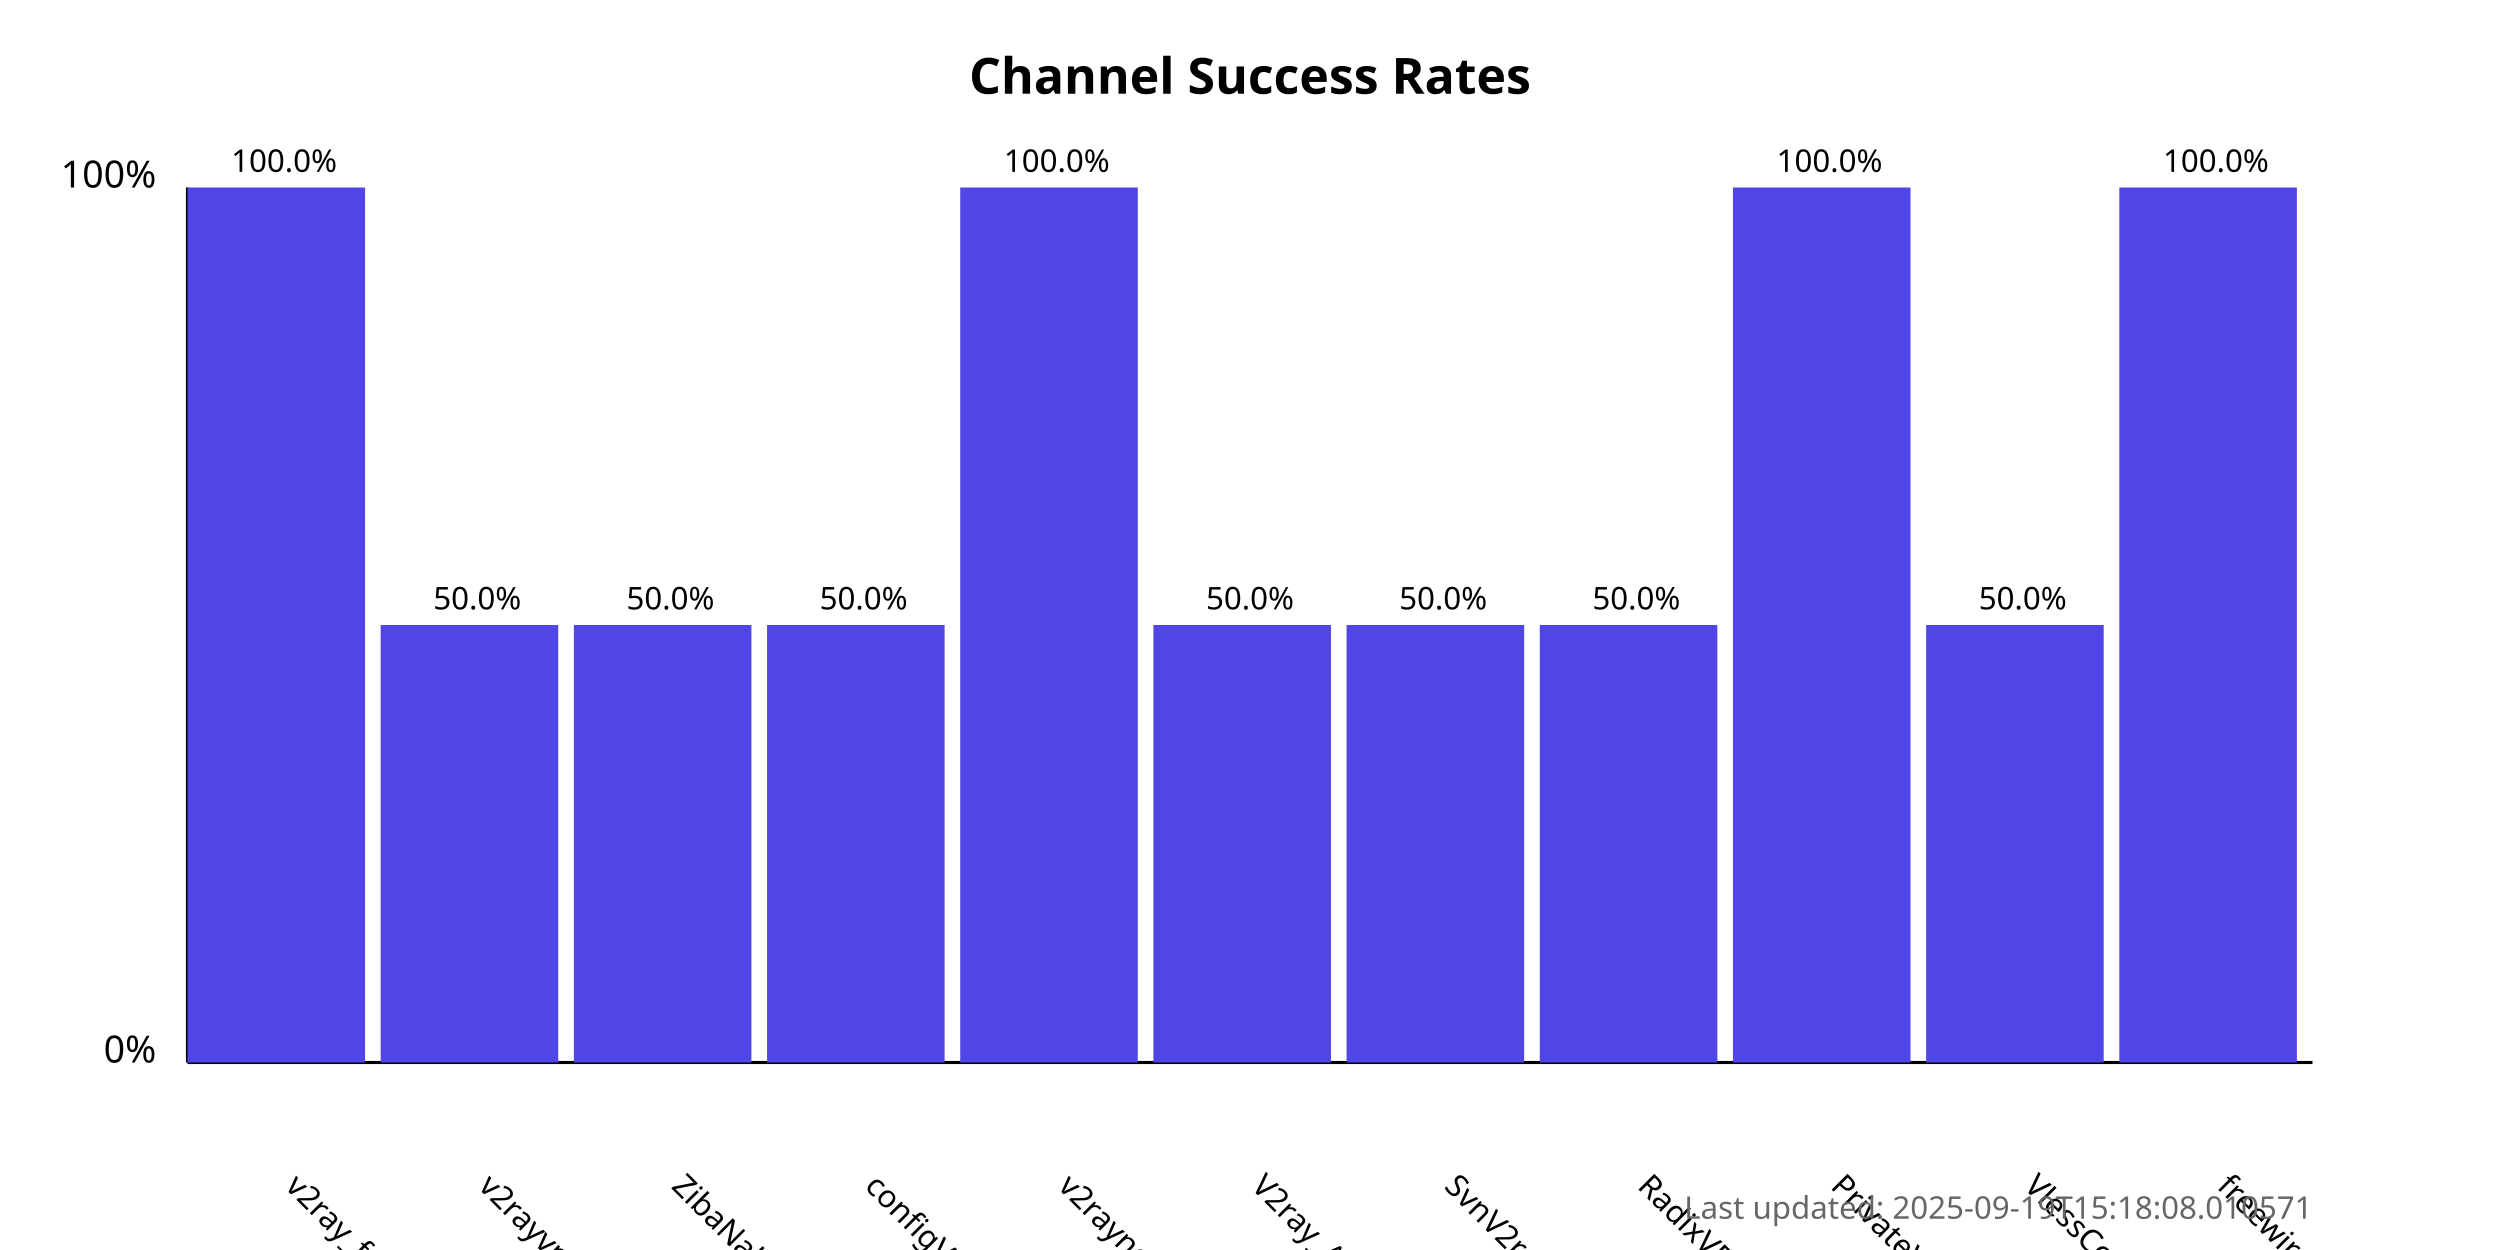
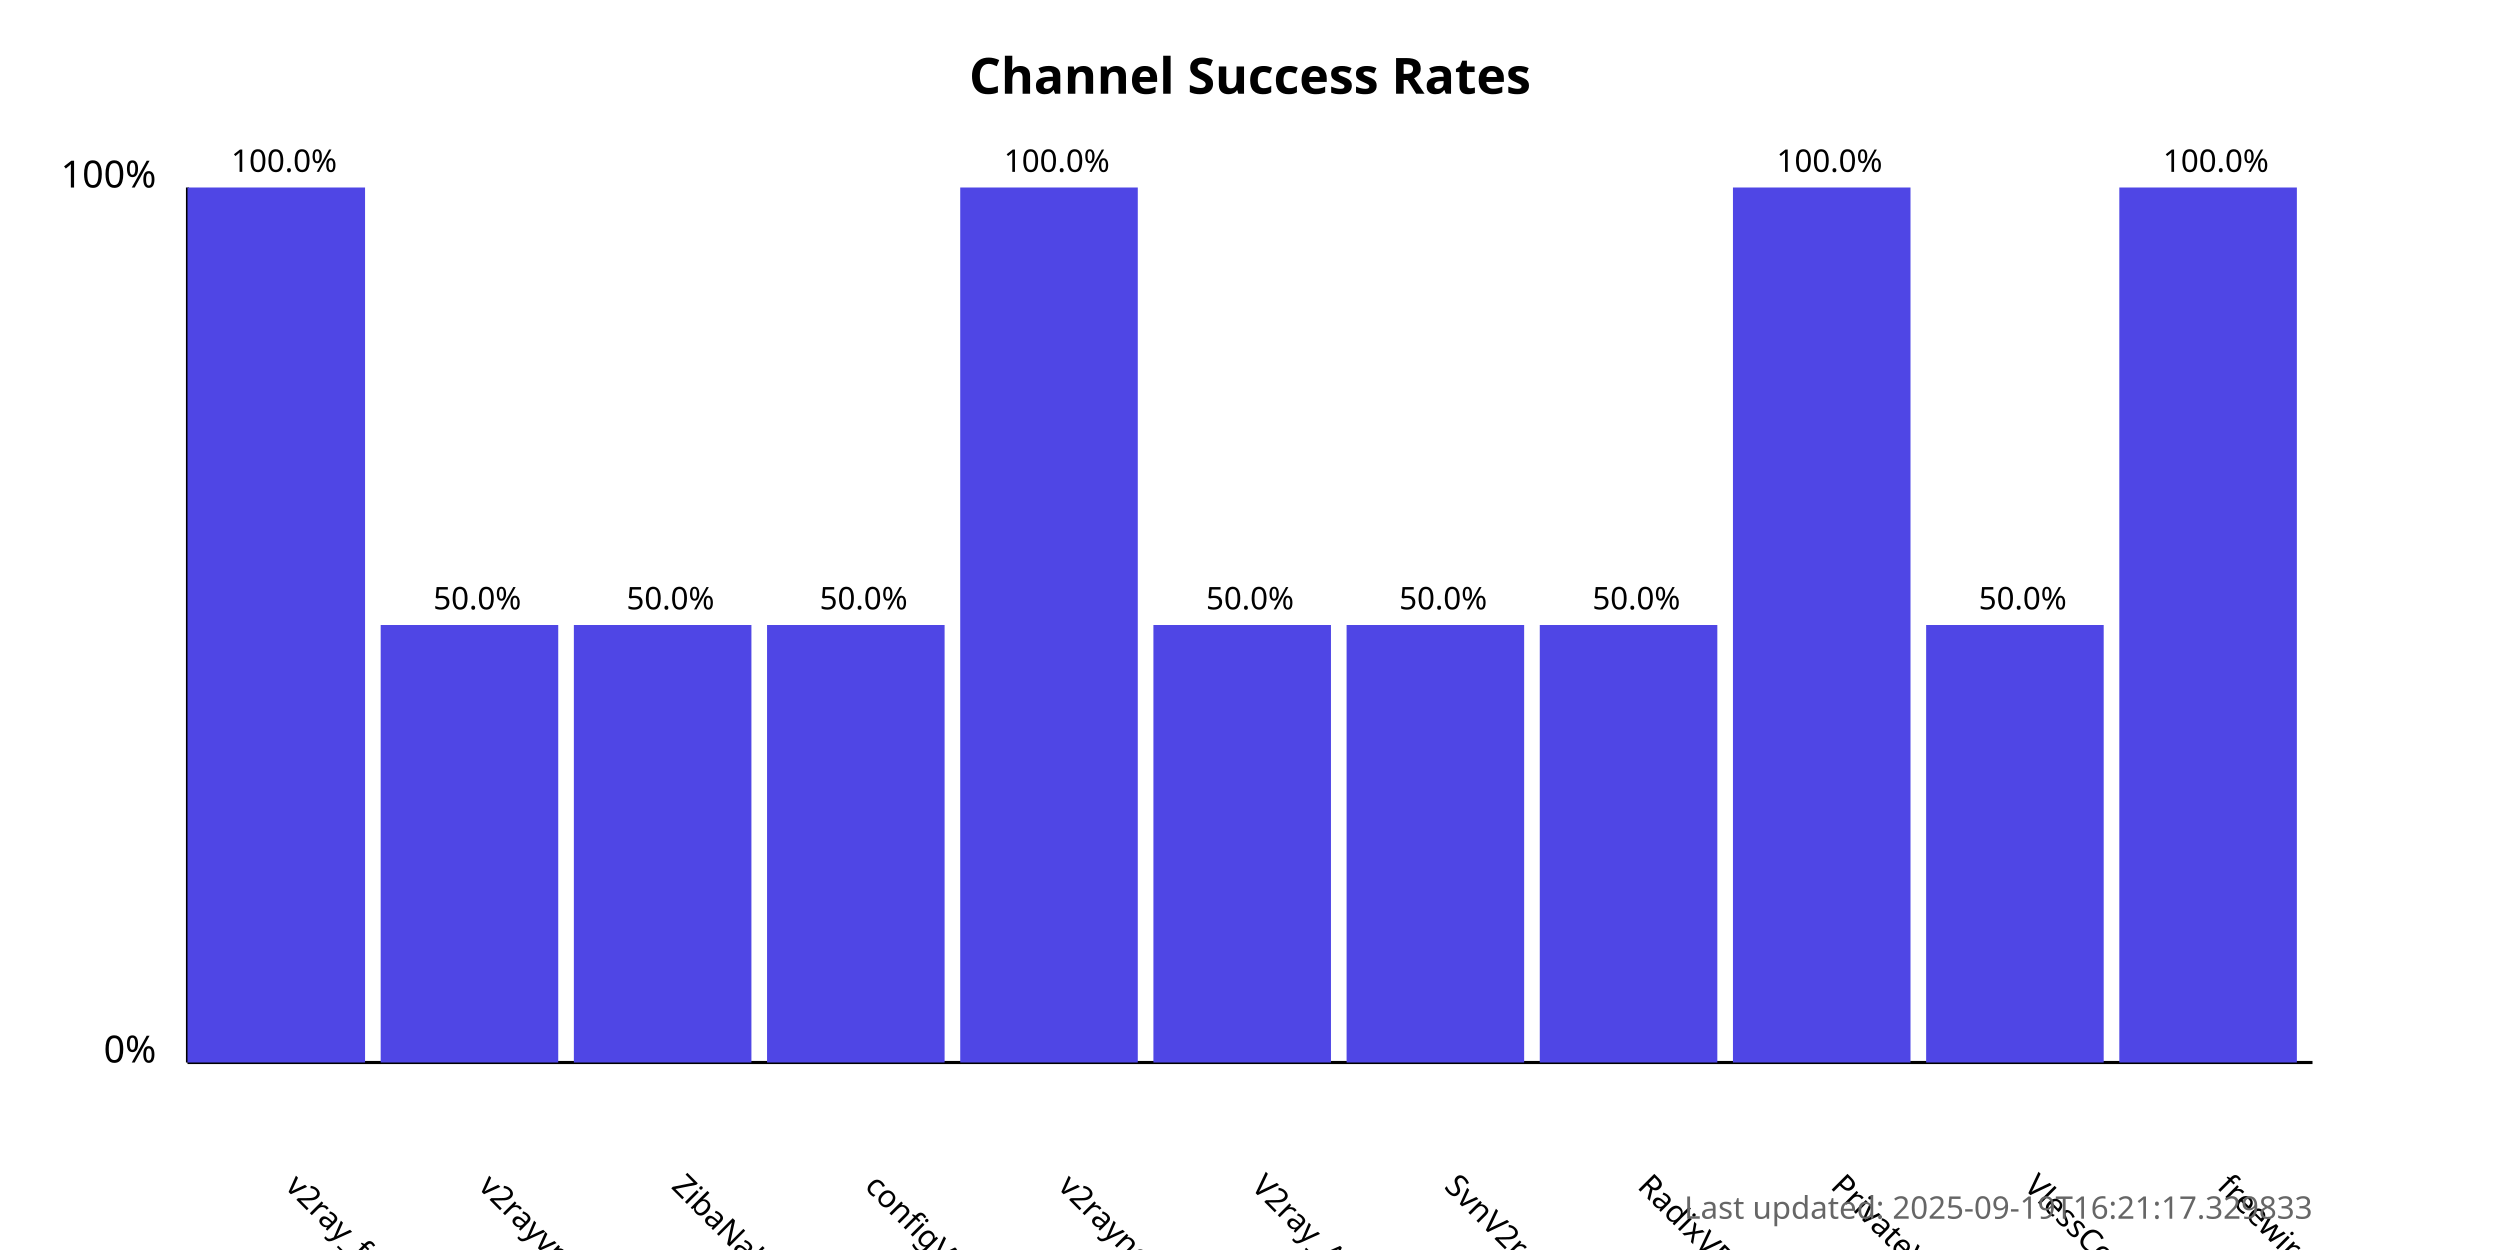
<svg xmlns="http://www.w3.org/2000/svg" width="800" height="400">
  <style>
            .chart-title { font: bold 16px sans-serif; }
            .axis-label { font: 12px sans-serif; }
            .tick-label { font: 10px sans-serif; }
            .bar { fill: #4f46e5; }
            .bar:hover { fill: #6366f1; }
            .timestamp { font: 10px sans-serif; fill: #666; }
        </style>
  <text x="400.0" y="30" text-anchor="middle" class="chart-title">
            Channel Success Rates
        </text>
  <line x1="60" y1="340" x2="60" y2="60" stroke="black" stroke-width="1" />
  <line x1="60" y1="340" x2="740" y2="340" stroke="black" stroke-width="1" />
  <text x="50" y="340" text-anchor="end" class="axis-label">0%</text>
  <text x="50" y="60" text-anchor="end" class="axis-label">100%</text>
  <g>
    <rect x="60" y="60.0" width="56.818" height="280.0" class="bar" />
    <text x="90.909" y="380" transform="rotate(45, 90.90909, 380)" text-anchor="start" class="tick-label">
                v2ray_free_conf
            </text>
    <text x="90.909" y="55.0" text-anchor="middle" class="tick-label">
                100.0%
            </text>
  </g>
  <g>
    <rect x="121.818" y="200.0" width="56.818" height="140.0" class="bar" />
    <text x="152.727" y="380" transform="rotate(45, 152.7273, 380)" text-anchor="start" class="tick-label">
                v2rayvpno
            </text>
    <text x="152.727" y="195.0" text-anchor="middle" class="tick-label">
                50.0%
            </text>
  </g>
  <g>
    <rect x="183.636" y="200.0" width="56.818" height="140.0" class="bar" />
    <text x="214.545" y="380" transform="rotate(45, 214.5455, 380)" text-anchor="start" class="tick-label">
                ZibaNabz
            </text>
    <text x="214.545" y="195.0" text-anchor="middle" class="tick-label">
                50.0%
            </text>
  </g>
  <g>
    <rect x="245.455" y="200.0" width="56.818" height="140.0" class="bar" />
    <text x="276.364" y="380" transform="rotate(45, 276.3636, 380)" text-anchor="start" class="tick-label">
                configV2rayForFree
            </text>
    <text x="276.364" y="195.0" text-anchor="middle" class="tick-label">
                50.0%
            </text>
  </g>
  <g>
    <rect x="307.273" y="60.0" width="56.818" height="280.0" class="bar" />
    <text x="338.182" y="380" transform="rotate(45, 338.1818, 380)" text-anchor="start" class="tick-label">
                v2rayngvpn
            </text>
    <text x="338.182" y="55.0" text-anchor="middle" class="tick-label">
                100.0%
            </text>
  </g>
  <g>
    <rect x="369.091" y="200.0" width="56.818" height="140.0" class="bar" />
    <text x="400.0" y="380" transform="rotate(45, 400.0, 380)" text-anchor="start" class="tick-label">
                V2ray_Alpha
            </text>
    <text x="400.0" y="195.0" text-anchor="middle" class="tick-label">
                50.0%
            </text>
  </g>
  <g>
    <rect x="430.909" y="200.0" width="56.818" height="140.0" class="bar" />
    <text x="461.818" y="380" transform="rotate(45, 461.8182, 380)" text-anchor="start" class="tick-label">
                SvnV2ray
            </text>
    <text x="461.818" y="195.0" text-anchor="middle" class="tick-label">
                50.0%
            </text>
  </g>
  <g>
    <rect x="492.727" y="200.0" width="56.818" height="140.0" class="bar" />
    <text x="523.636" y="380" transform="rotate(45, 523.6364, 380)" text-anchor="start" class="tick-label">
                RadixVPN
            </text>
    <text x="523.636" y="195.0" text-anchor="middle" class="tick-label">
                50.0%
            </text>
  </g>
  <g>
    <rect x="554.545" y="60.0" width="56.818" height="280.0" class="bar" />
    <text x="585.455" y="380" transform="rotate(45, 585.4545, 380)" text-anchor="start" class="tick-label">
                PrivateVPNs
            </text>
    <text x="585.455" y="55.0" text-anchor="middle" class="tick-label">
                100.0%
            </text>
  </g>
  <g>
    <rect x="616.364" y="200.0" width="56.818" height="140.0" class="bar" />
    <text x="647.273" y="380" transform="rotate(45, 647.2727, 380)" text-anchor="start" class="tick-label">
                VlessConfig
            </text>
    <text x="647.273" y="195.0" text-anchor="middle" class="tick-label">
                50.0%
            </text>
  </g>
  <g>
    <rect x="678.182" y="60.0" width="56.818" height="280.0" class="bar" />
    <text x="709.091" y="380" transform="rotate(45, 709.0909, 380)" text-anchor="start" class="tick-label">
                freewireguard
            </text>
    <text x="709.091" y="55.0" text-anchor="middle" class="tick-label">
                100.0%
            </text>
  </g>
  <text x="740" y="390" text-anchor="end" class="timestamp">
-             Last updated: 2025-09-19T15:18:08.010571
+             Last updated: 2025-09-19T16:21:17.329833
        </text>
</svg>
